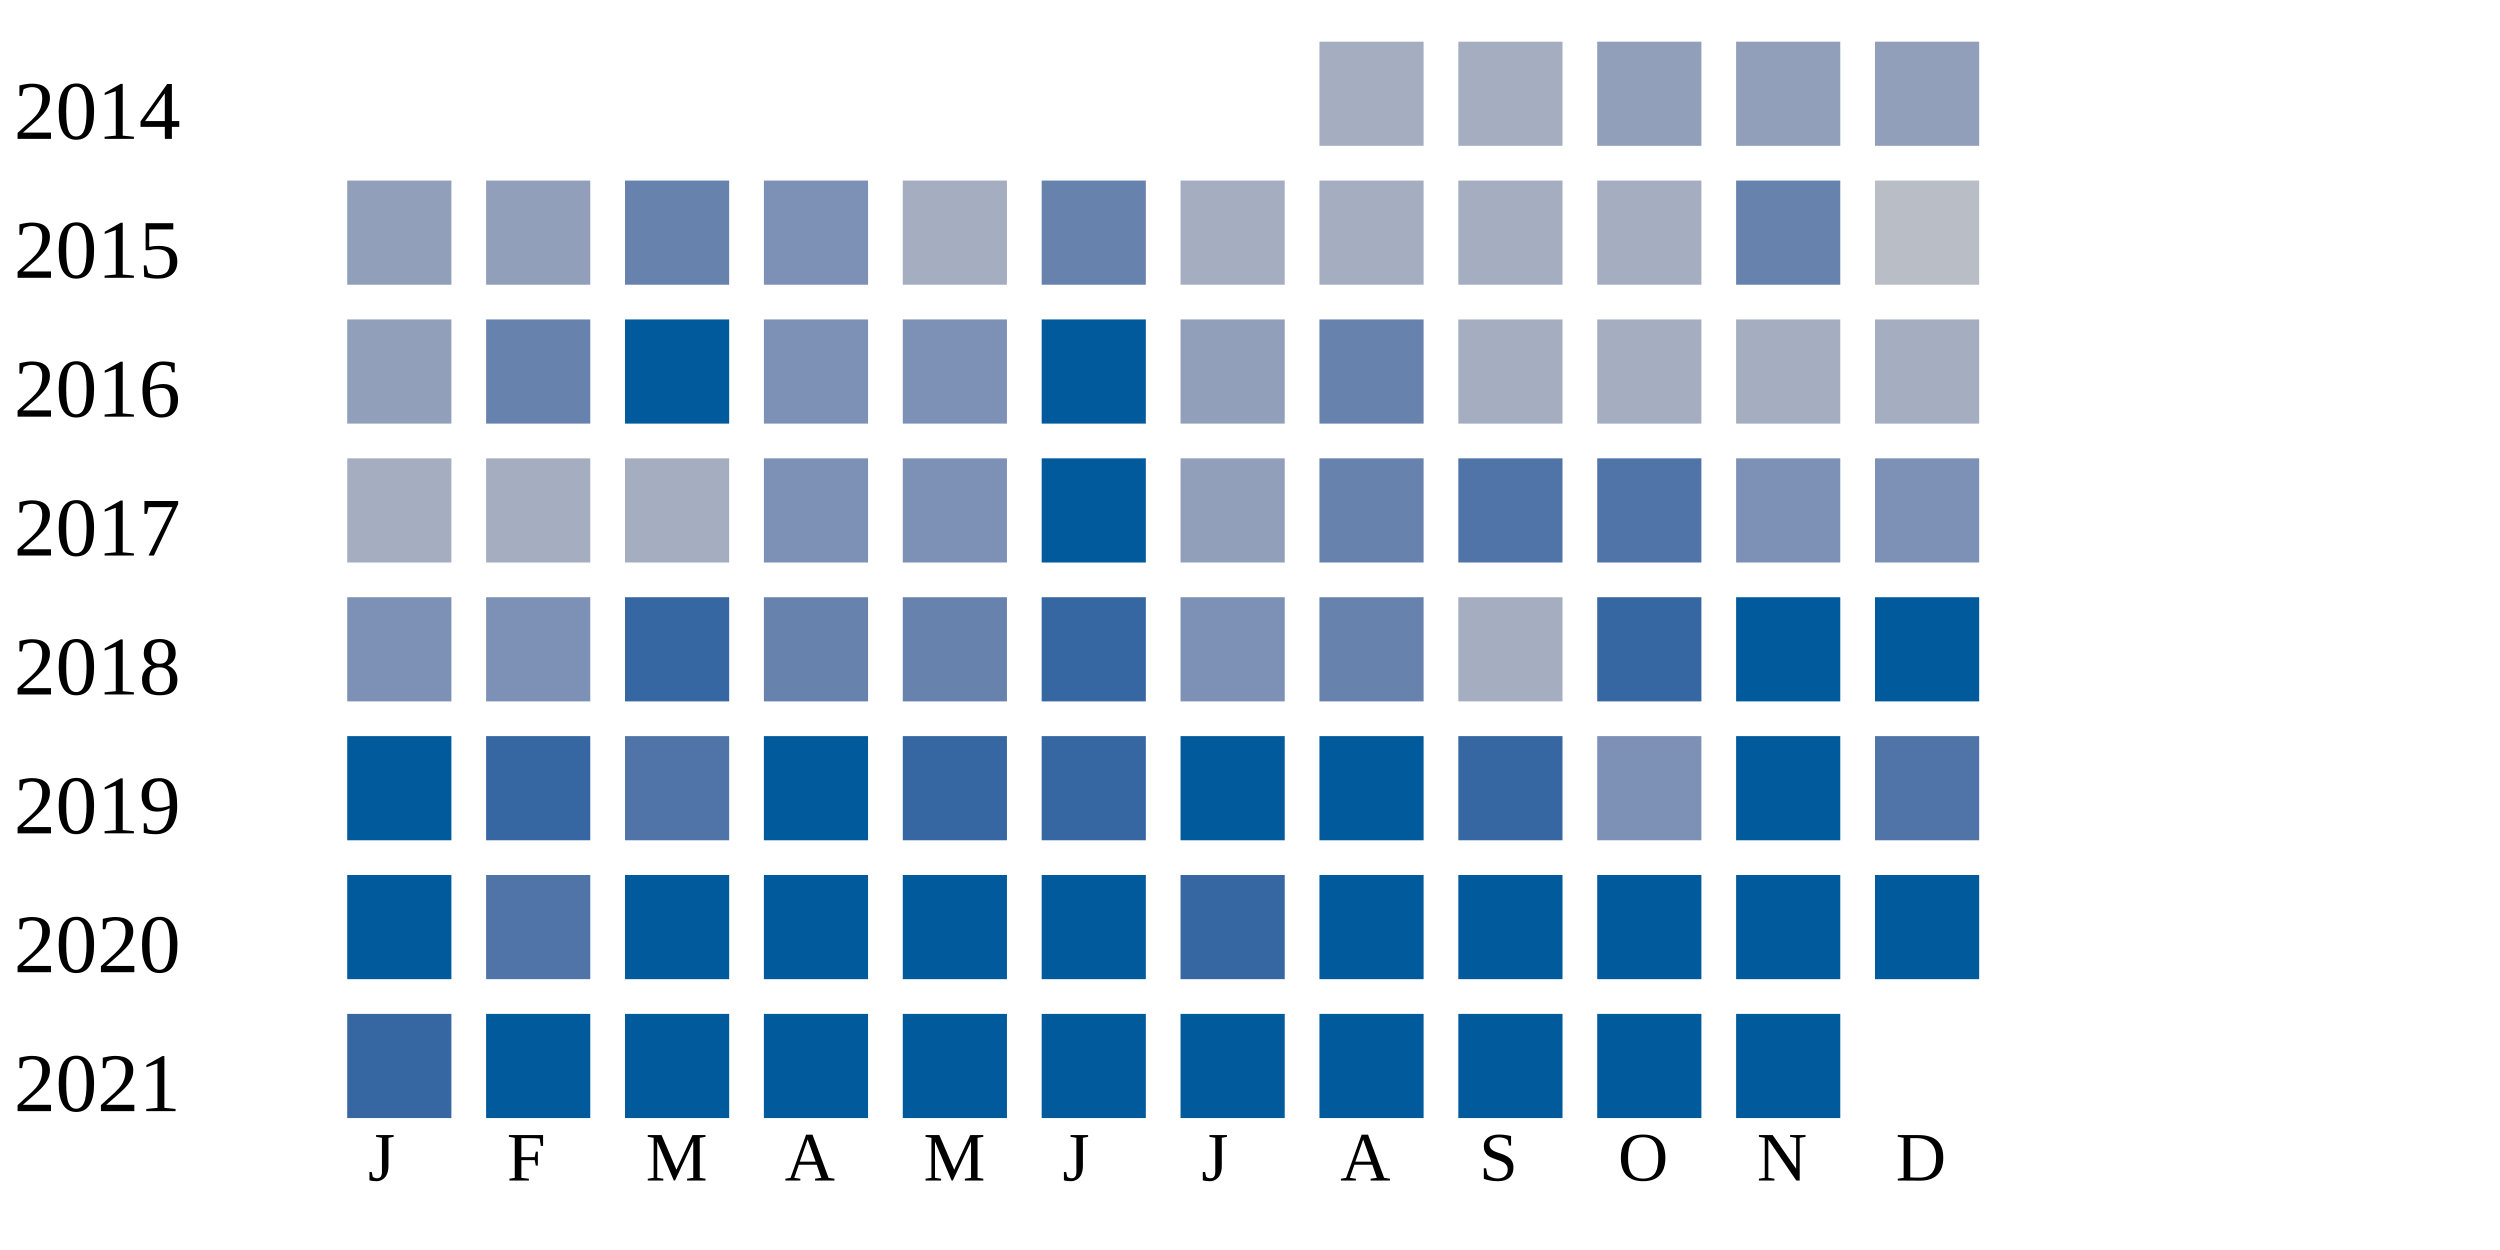
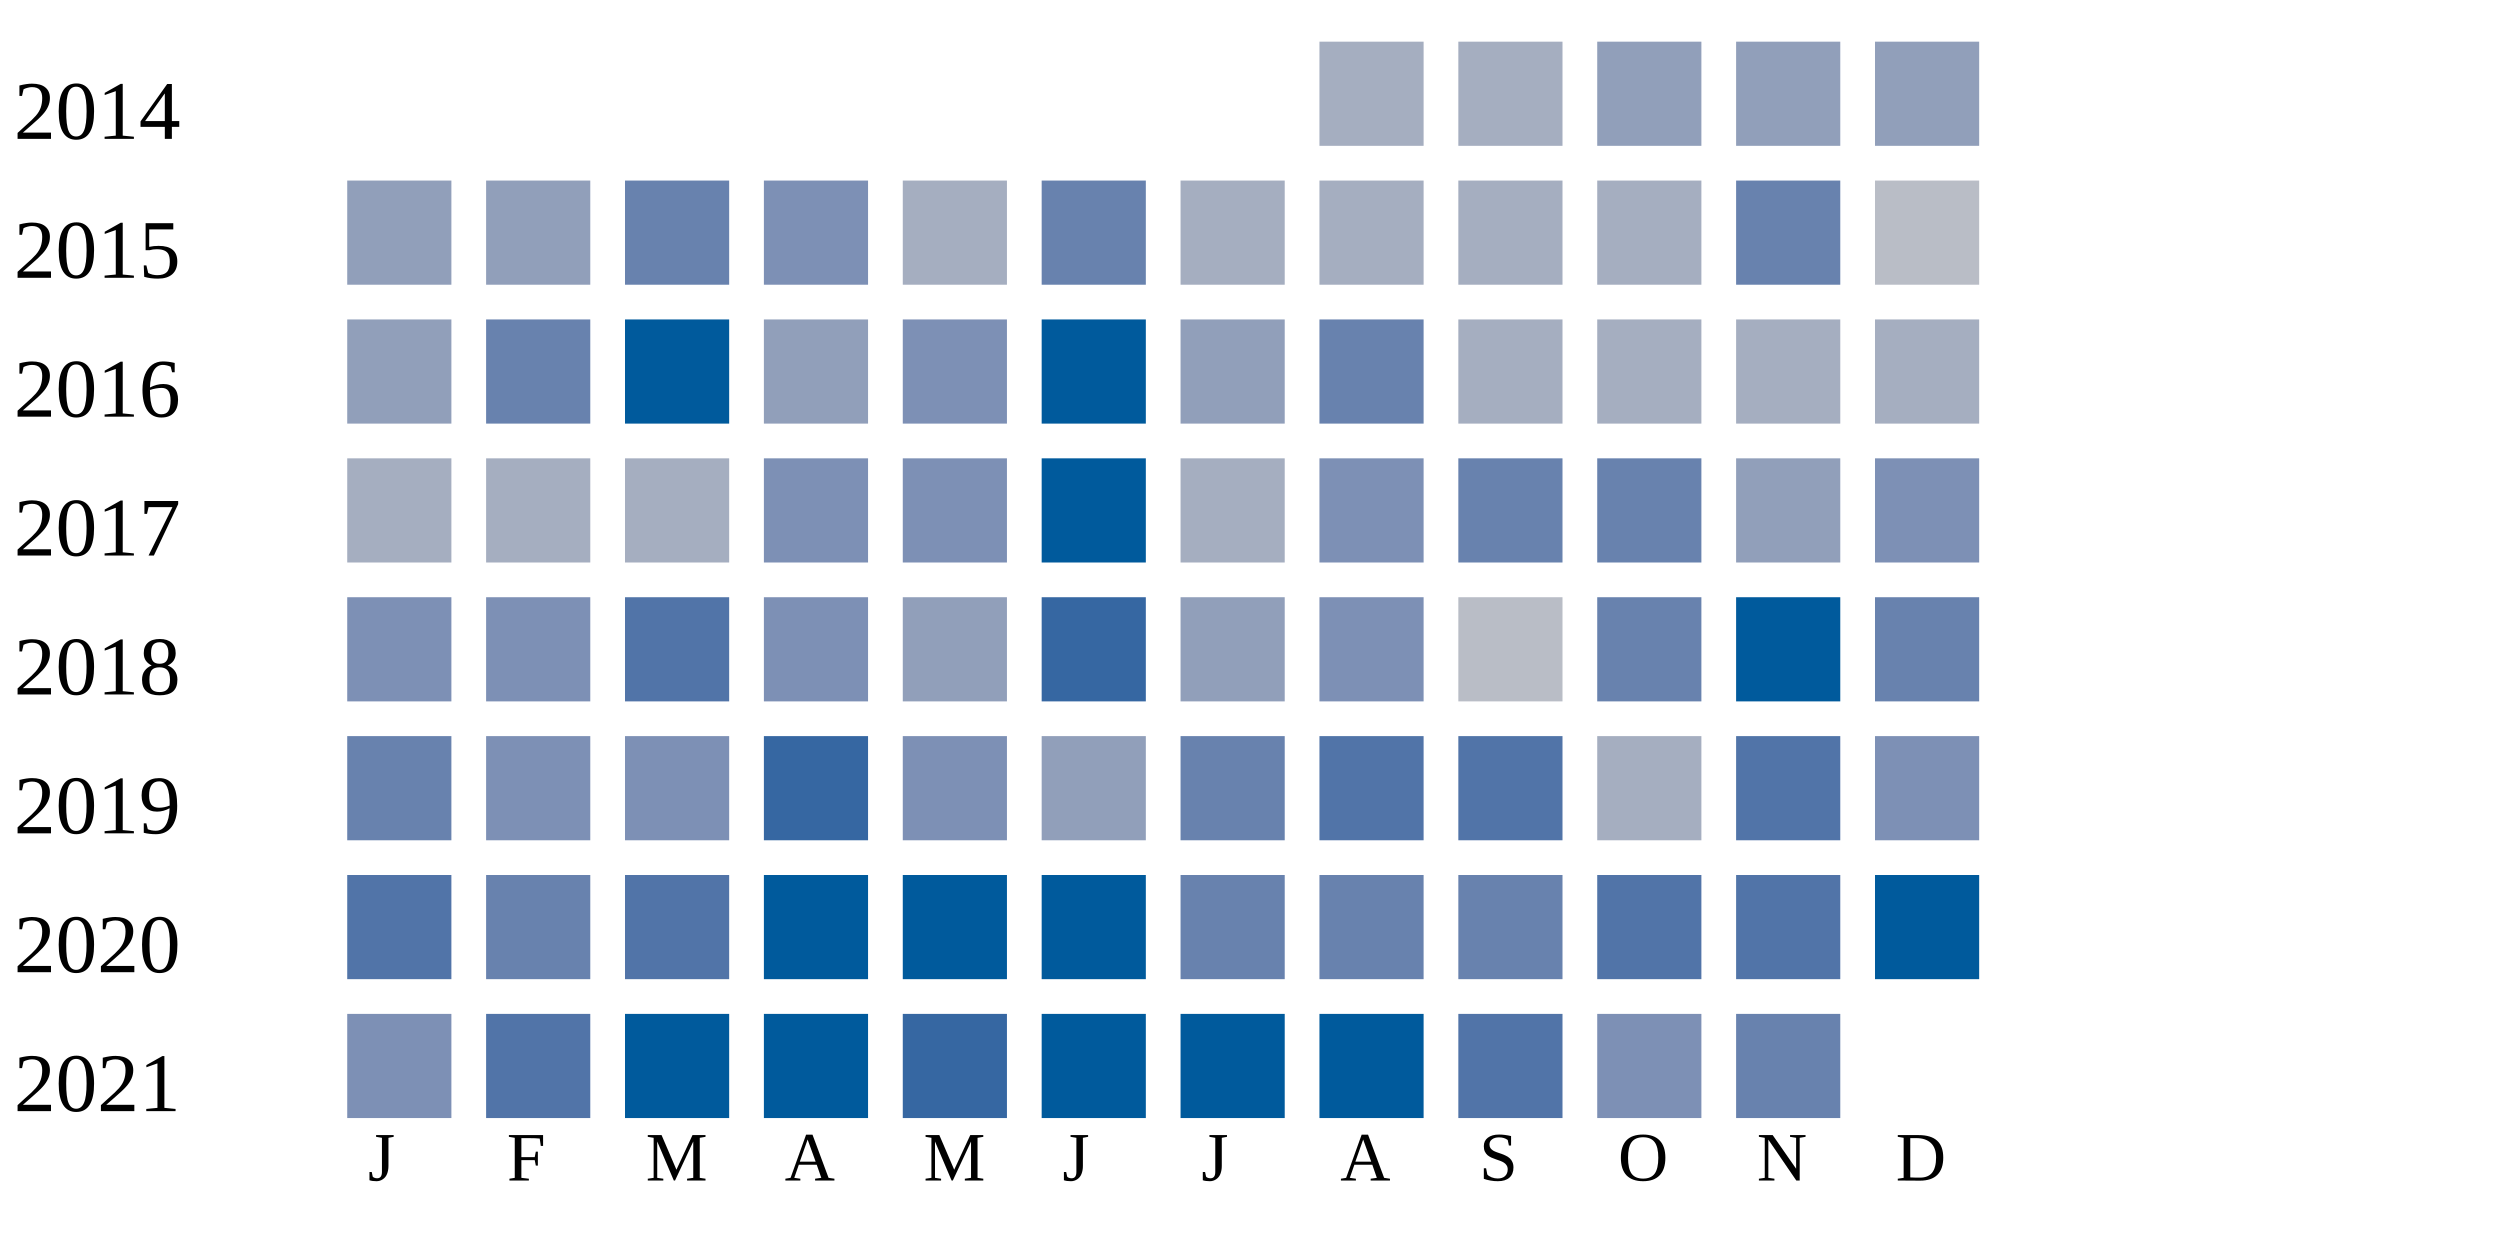
<svg xmlns="http://www.w3.org/2000/svg" width="360" height="180">
  <g transform="translate(0 0)">
    <text x="2" y="20">2014</text>
    <rect x="190" y="6" width="15" height="15" fill="#a5aec0" />
    <rect x="210" y="6" width="15" height="15" fill="#a5aec0" />
    <rect x="230" y="6" width="15" height="15" fill="#919fba" />
    <rect x="250" y="6" width="15" height="15" fill="#919fba" />
    <rect x="270" y="6" width="15" height="15" fill="#919fba" />
  </g>
  <g transform="translate(0 20)">
    <text x="2" y="20">2015</text>
    <rect x="50" y="6" width="15" height="15" fill="#919fba" />
    <rect x="70" y="6" width="15" height="15" fill="#919fba" />
    <rect x="90" y="6" width="15" height="15" fill="#6882ae" />
    <rect x="110" y="6" width="15" height="15" fill="#7d90b5" />
    <rect x="130" y="6" width="15" height="15" fill="#a5aec0" />
    <rect x="150" y="6" width="15" height="15" fill="#6882ae" />
    <rect x="170" y="6" width="15" height="15" fill="#a5aec0" />
    <rect x="190" y="6" width="15" height="15" fill="#a5aec0" />
    <rect x="210" y="6" width="15" height="15" fill="#a5aec0" />
    <rect x="230" y="6" width="15" height="15" fill="#a5aec0" />
    <rect x="250" y="6" width="15" height="15" fill="#6882ae" />
    <rect x="270" y="6" width="15" height="15" fill="#b9bdc6" />
  </g>
  <g transform="translate(0 40)">
    <text x="2" y="20">2016</text>
    <rect x="50" y="6" width="15" height="15" fill="#919fba" />
    <rect x="70" y="6" width="15" height="15" fill="#6882ae" />
    <rect x="90" y="6" width="15" height="15" fill="#005a9c" />
-     <rect x="110" y="6" width="15" height="15" fill="#7d90b5" />
+     <rect x="110" y="6" width="15" height="15" fill="#919fba" />
    <rect x="130" y="6" width="15" height="15" fill="#7d90b5" />
    <rect x="150" y="6" width="15" height="15" fill="#005a9c" />
    <rect x="170" y="6" width="15" height="15" fill="#919fba" />
    <rect x="190" y="6" width="15" height="15" fill="#6882ae" />
    <rect x="210" y="6" width="15" height="15" fill="#a5aec0" />
    <rect x="230" y="6" width="15" height="15" fill="#a5aec0" />
    <rect x="250" y="6" width="15" height="15" fill="#a5aec0" />
    <rect x="270" y="6" width="15" height="15" fill="#a5aec0" />
  </g>
  <g transform="translate(0 60)">
    <text x="2" y="20">2017</text>
    <rect x="50" y="6" width="15" height="15" fill="#a5aec0" />
    <rect x="70" y="6" width="15" height="15" fill="#a5aec0" />
    <rect x="90" y="6" width="15" height="15" fill="#a5aec0" />
    <rect x="110" y="6" width="15" height="15" fill="#7d90b5" />
    <rect x="130" y="6" width="15" height="15" fill="#7d90b5" />
    <rect x="150" y="6" width="15" height="15" fill="#005a9c" />
-     <rect x="170" y="6" width="15" height="15" fill="#919fba" />
-     <rect x="190" y="6" width="15" height="15" fill="#6882ae" />
-     <rect x="210" y="6" width="15" height="15" fill="#5174a8" />
-     <rect x="230" y="6" width="15" height="15" fill="#5174a8" />
-     <rect x="250" y="6" width="15" height="15" fill="#7d90b5" />
+     <rect x="170" y="6" width="15" height="15" fill="#a5aec0" />
+     <rect x="190" y="6" width="15" height="15" fill="#7d90b5" />
+     <rect x="210" y="6" width="15" height="15" fill="#6882ae" />
+     <rect x="230" y="6" width="15" height="15" fill="#6882ae" />
+     <rect x="250" y="6" width="15" height="15" fill="#919fba" />
    <rect x="270" y="6" width="15" height="15" fill="#7d90b5" />
  </g>
  <g transform="translate(0 80)">
    <text x="2" y="20">2018</text>
    <rect x="50" y="6" width="15" height="15" fill="#7d90b5" />
    <rect x="70" y="6" width="15" height="15" fill="#7d90b5" />
-     <rect x="90" y="6" width="15" height="15" fill="#3667a2" />
-     <rect x="110" y="6" width="15" height="15" fill="#6882ae" />
-     <rect x="130" y="6" width="15" height="15" fill="#6882ae" />
+     <rect x="90" y="6" width="15" height="15" fill="#5174a8" />
+     <rect x="110" y="6" width="15" height="15" fill="#7d90b5" />
+     <rect x="130" y="6" width="15" height="15" fill="#919fba" />
    <rect x="150" y="6" width="15" height="15" fill="#3667a2" />
-     <rect x="170" y="6" width="15" height="15" fill="#7d90b5" />
-     <rect x="190" y="6" width="15" height="15" fill="#6882ae" />
-     <rect x="210" y="6" width="15" height="15" fill="#a5aec0" />
-     <rect x="230" y="6" width="15" height="15" fill="#3667a2" />
+     <rect x="170" y="6" width="15" height="15" fill="#919fba" />
+     <rect x="190" y="6" width="15" height="15" fill="#7d90b5" />
+     <rect x="210" y="6" width="15" height="15" fill="#b9bdc6" />
+     <rect x="230" y="6" width="15" height="15" fill="#6882ae" />
    <rect x="250" y="6" width="15" height="15" fill="#005a9c" />
-     <rect x="270" y="6" width="15" height="15" fill="#005a9c" />
+     <rect x="270" y="6" width="15" height="15" fill="#6882ae" />
  </g>
  <g transform="translate(0 100)">
    <text x="2" y="20">2019</text>
-     <rect x="50" y="6" width="15" height="15" fill="#005a9c" />
-     <rect x="70" y="6" width="15" height="15" fill="#3667a2" />
-     <rect x="90" y="6" width="15" height="15" fill="#5174a8" />
-     <rect x="110" y="6" width="15" height="15" fill="#005a9c" />
-     <rect x="130" y="6" width="15" height="15" fill="#3667a2" />
-     <rect x="150" y="6" width="15" height="15" fill="#3667a2" />
-     <rect x="170" y="6" width="15" height="15" fill="#005a9c" />
-     <rect x="190" y="6" width="15" height="15" fill="#005a9c" />
-     <rect x="210" y="6" width="15" height="15" fill="#3667a2" />
-     <rect x="230" y="6" width="15" height="15" fill="#7d90b5" />
-     <rect x="250" y="6" width="15" height="15" fill="#005a9c" />
-     <rect x="270" y="6" width="15" height="15" fill="#5174a8" />
+     <rect x="50" y="6" width="15" height="15" fill="#6882ae" />
+     <rect x="70" y="6" width="15" height="15" fill="#7d90b5" />
+     <rect x="90" y="6" width="15" height="15" fill="#7d90b5" />
+     <rect x="110" y="6" width="15" height="15" fill="#3667a2" />
+     <rect x="130" y="6" width="15" height="15" fill="#7d90b5" />
+     <rect x="150" y="6" width="15" height="15" fill="#919fba" />
+     <rect x="170" y="6" width="15" height="15" fill="#6882ae" />
+     <rect x="190" y="6" width="15" height="15" fill="#5174a8" />
+     <rect x="210" y="6" width="15" height="15" fill="#5174a8" />
+     <rect x="230" y="6" width="15" height="15" fill="#a5aec0" />
+     <rect x="250" y="6" width="15" height="15" fill="#5174a8" />
+     <rect x="270" y="6" width="15" height="15" fill="#7d90b5" />
  </g>
  <g transform="translate(0 120)">
    <text x="2" y="20">2020</text>
-     <rect x="50" y="6" width="15" height="15" fill="#005a9c" />
-     <rect x="70" y="6" width="15" height="15" fill="#5174a8" />
-     <rect x="90" y="6" width="15" height="15" fill="#005a9c" />
+     <rect x="50" y="6" width="15" height="15" fill="#5174a8" />
+     <rect x="70" y="6" width="15" height="15" fill="#6882ae" />
+     <rect x="90" y="6" width="15" height="15" fill="#5174a8" />
    <rect x="110" y="6" width="15" height="15" fill="#005a9c" />
    <rect x="130" y="6" width="15" height="15" fill="#005a9c" />
    <rect x="150" y="6" width="15" height="15" fill="#005a9c" />
-     <rect x="170" y="6" width="15" height="15" fill="#3667a2" />
-     <rect x="190" y="6" width="15" height="15" fill="#005a9c" />
-     <rect x="210" y="6" width="15" height="15" fill="#005a9c" />
-     <rect x="230" y="6" width="15" height="15" fill="#005a9c" />
-     <rect x="250" y="6" width="15" height="15" fill="#005a9c" />
+     <rect x="170" y="6" width="15" height="15" fill="#6882ae" />
+     <rect x="190" y="6" width="15" height="15" fill="#6882ae" />
+     <rect x="210" y="6" width="15" height="15" fill="#6882ae" />
+     <rect x="230" y="6" width="15" height="15" fill="#5174a8" />
+     <rect x="250" y="6" width="15" height="15" fill="#5174a8" />
    <rect x="270" y="6" width="15" height="15" fill="#005a9c" />
  </g>
  <g transform="translate(0 140)">
    <text x="2" y="20">2021</text>
-     <rect x="50" y="6" width="15" height="15" fill="#3667a2" />
-     <rect x="70" y="6" width="15" height="15" fill="#005a9c" />
+     <rect x="50" y="6" width="15" height="15" fill="#7d90b5" />
+     <rect x="70" y="6" width="15" height="15" fill="#5174a8" />
    <rect x="90" y="6" width="15" height="15" fill="#005a9c" />
    <rect x="110" y="6" width="15" height="15" fill="#005a9c" />
-     <rect x="130" y="6" width="15" height="15" fill="#005a9c" />
+     <rect x="130" y="6" width="15" height="15" fill="#3667a2" />
    <rect x="150" y="6" width="15" height="15" fill="#005a9c" />
    <rect x="170" y="6" width="15" height="15" fill="#005a9c" />
    <rect x="190" y="6" width="15" height="15" fill="#005a9c" />
-     <rect x="210" y="6" width="15" height="15" fill="#005a9c" />
-     <rect x="230" y="6" width="15" height="15" fill="#005a9c" />
-     <rect x="250" y="6" width="15" height="15" fill="#005a9c" />
+     <rect x="210" y="6" width="15" height="15" fill="#5174a8" />
+     <rect x="230" y="6" width="15" height="15" fill="#7d90b5" />
+     <rect x="250" y="6" width="15" height="15" fill="#6882ae" />
  </g>
  <text style="font-size: 10px; text-align: center" x="53" y="170">J</text>
  <text style="font-size: 10px; text-align: center" x="73" y="170">F</text>
  <text style="font-size: 10px; text-align: center" x="93" y="170">M</text>
  <text style="font-size: 10px; text-align: center" x="113" y="170">A</text>
  <text style="font-size: 10px; text-align: center" x="133" y="170">M</text>
  <text style="font-size: 10px; text-align: center" x="153" y="170">J</text>
  <text style="font-size: 10px; text-align: center" x="173" y="170">J</text>
  <text style="font-size: 10px; text-align: center" x="193" y="170">A</text>
  <text style="font-size: 10px; text-align: center" x="213" y="170">S</text>
  <text style="font-size: 10px; text-align: center" x="233" y="170">O</text>
  <text style="font-size: 10px; text-align: center" x="253" y="170">N</text>
  <text style="font-size: 10px; text-align: center" x="273" y="170">D</text>
  <text style="font-size: 10px;" x="155" y="189">Less</text>
  <rect fill="#b9bdc6" width="10" height="10" x="180" y="180" />
  <rect fill="#919fba" width="10" height="10" x="195" y="180" />
  <rect fill="#6882ae" width="10" height="10" x="210" y="180" />
  <rect fill="#005a9c" width="10" height="10" x="225" y="180" />
  <text x="240" y="189" style="font-size: 10px;">More</text>
</svg>
